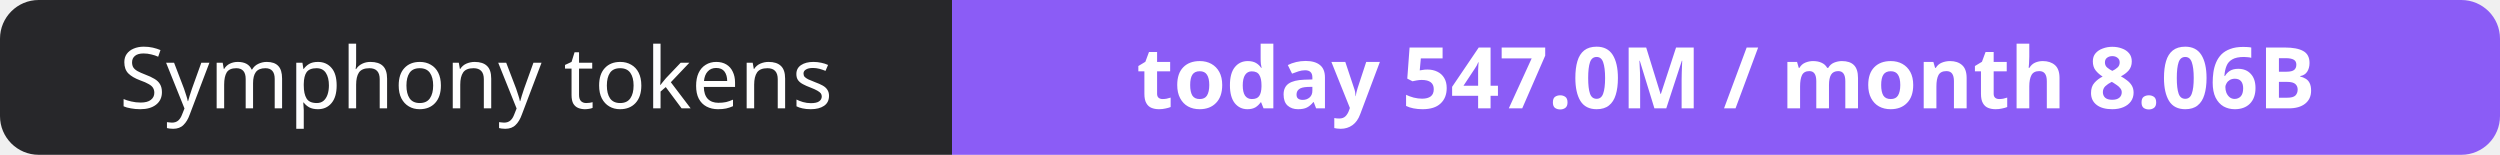
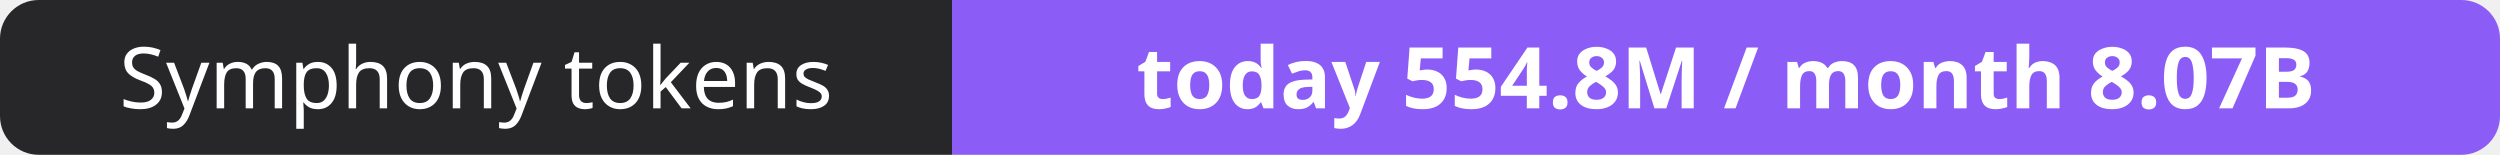
- <svg xmlns="http://www.w3.org/2000/svg" width="323" height="20" role="img" aria-label="Symphony tokens: today 547.0M / month 8.06B">
+ <svg xmlns="http://www.w3.org/2000/svg" width="323" height="20" role="img" aria-label="Symphony tokens: today 554.8M / month 8.07B">
  <clipPath id="r">
    <rect width="323" height="20" rx="5" fill="#fff" />
  </clipPath>
  <g clip-path="url(#r)">
    <rect width="123" height="20" fill="#27272a" />
    <rect x="123" width="200" height="20" fill="#8b5cf6" />
  </g>
  <g fill="#fff" text-anchor="middle" font-family="Verdana,Geneva,sans-serif" font-size="11">
    <text x="61.5" y="14">Symphony tokens</text>
-     <text x="223.0" y="14" font-weight="700">today 547.0M / month 8.06B</text>
+     <text x="223.0" y="14" font-weight="700">today 554.8M / month 8.07B</text>
  </g>
</svg>
